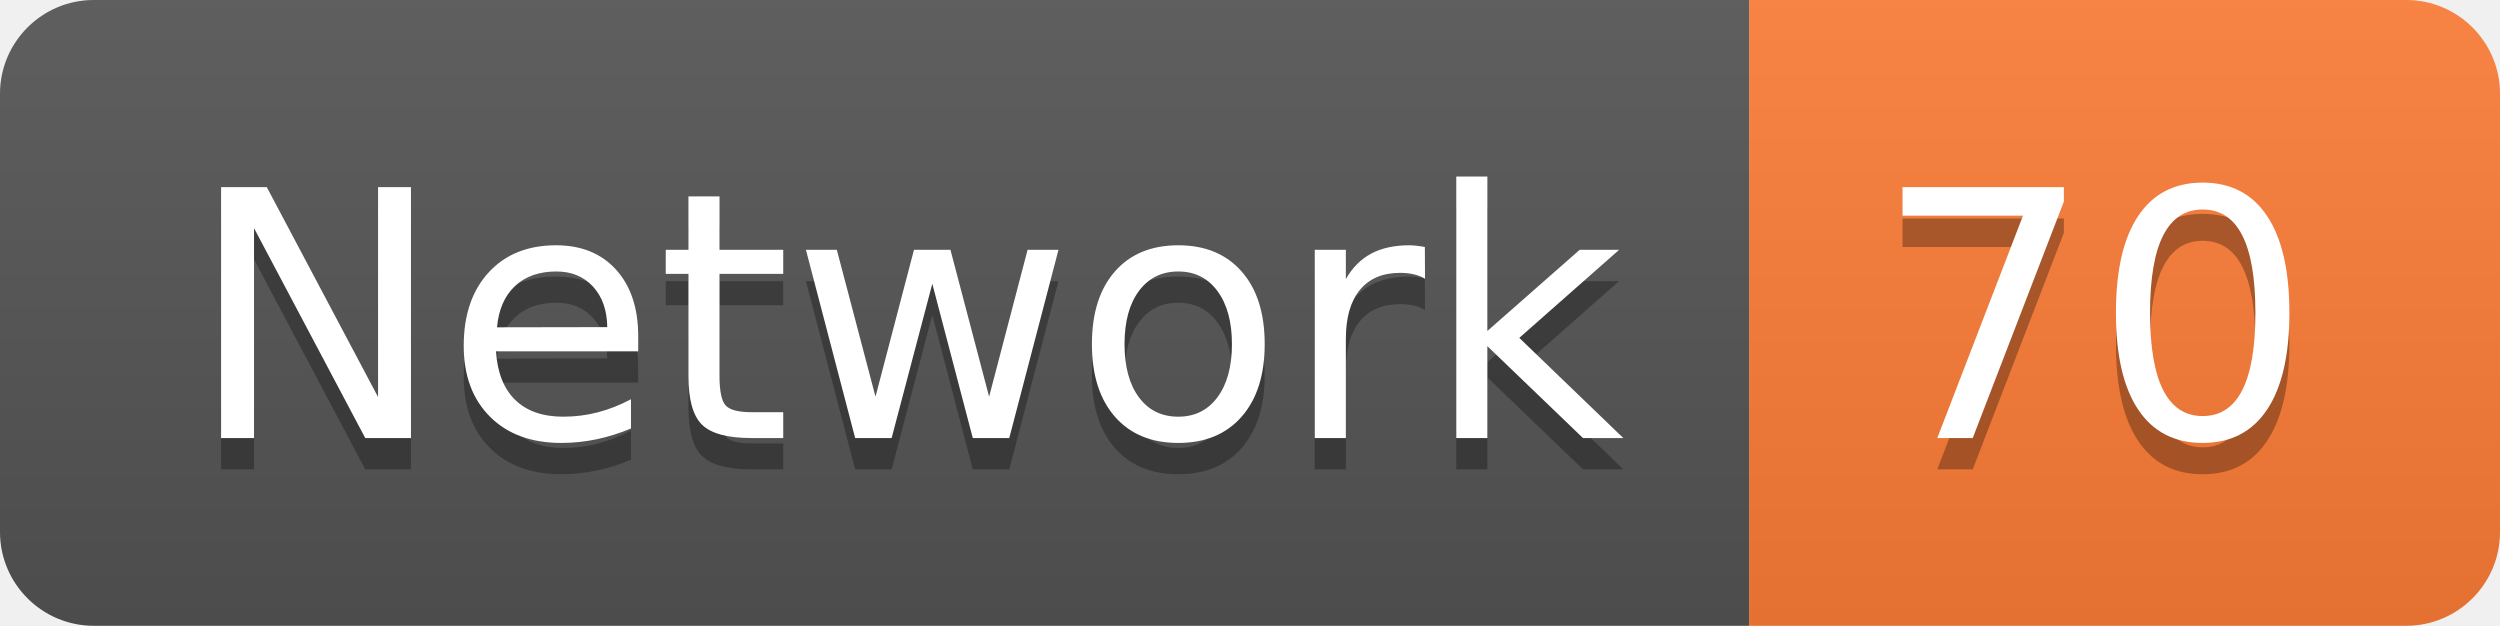
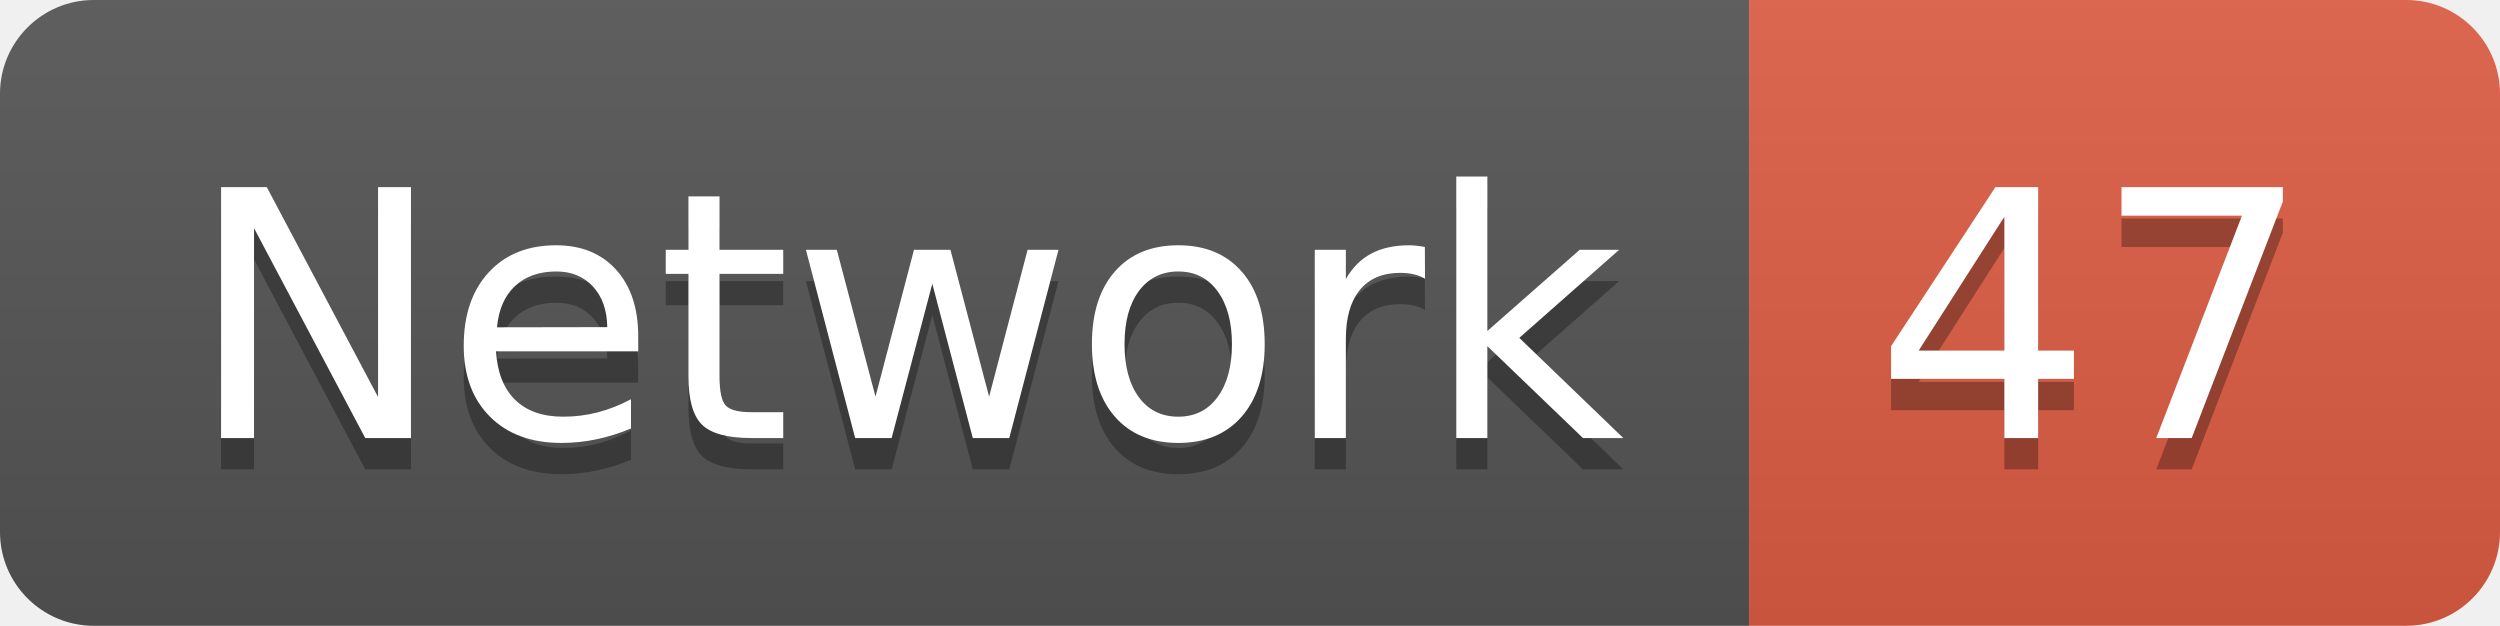
<svg xmlns="http://www.w3.org/2000/svg" width="79.9" height="20">
  <linearGradient id="smooth" x2="0" y2="100%">
    <stop offset="0" stop-color="#bbb" stop-opacity=".1" />
    <stop offset="1" stop-opacity=".1" />
  </linearGradient>
  <clipPath id="round">
    <rect width="79.9" height="20" rx="3" fill="#fff" />
  </clipPath>
  <g clip-path="url(#round)">
    <rect width="55.9" height="20" fill="#555" />
-     <rect x="55.9" width="24.0" height="20" fill="#fe7d37" />
+     <rect x="55.9" width="24.0" height="20" fill="#e05d44" />
    <rect width="79.9" height="20" fill="url(#smooth)" />
  </g>
  <g fill="#fff" text-anchor="middle" font-family="DejaVu Sans,Verdana,Geneva,sans-serif" font-size="110">
    <text x="289.5" y="150" fill="#010101" fill-opacity=".3" transform="scale(0.1)" textLength="459.0" lengthAdjust="spacing">Network</text>
    <text x="289.5" y="140" transform="scale(0.1)" textLength="459.0" lengthAdjust="spacing">Network</text>
-     <text x="669.0" y="150" fill="#010101" fill-opacity=".3" transform="scale(0.1)" textLength="140.0" lengthAdjust="spacing">70</text>
-     <text x="669.0" y="140" transform="scale(0.1)" textLength="140.0" lengthAdjust="spacing">70</text>
+     <text x="669.0" y="150" fill="#010101" fill-opacity=".3" transform="scale(0.1)" textLength="140.0" lengthAdjust="spacing">47</text>
+     <text x="669.0" y="140" transform="scale(0.1)" textLength="140.0" lengthAdjust="spacing">47</text>
  </g>
</svg>
